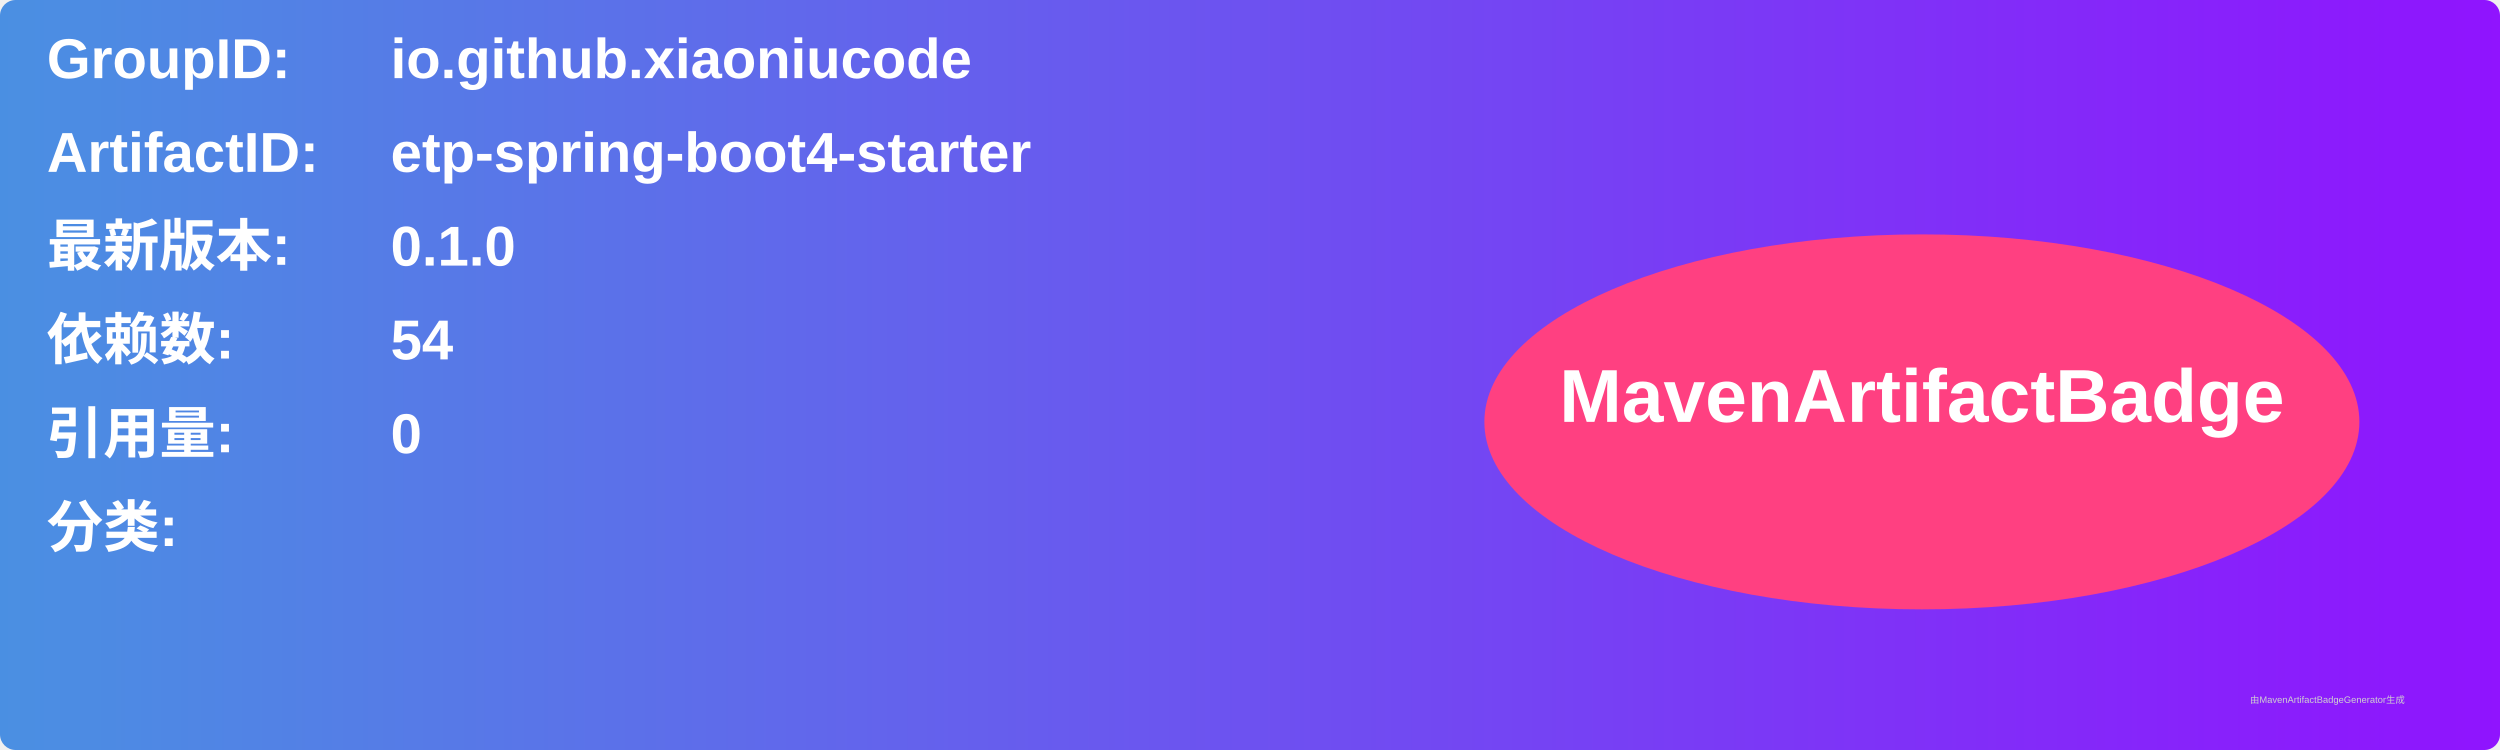
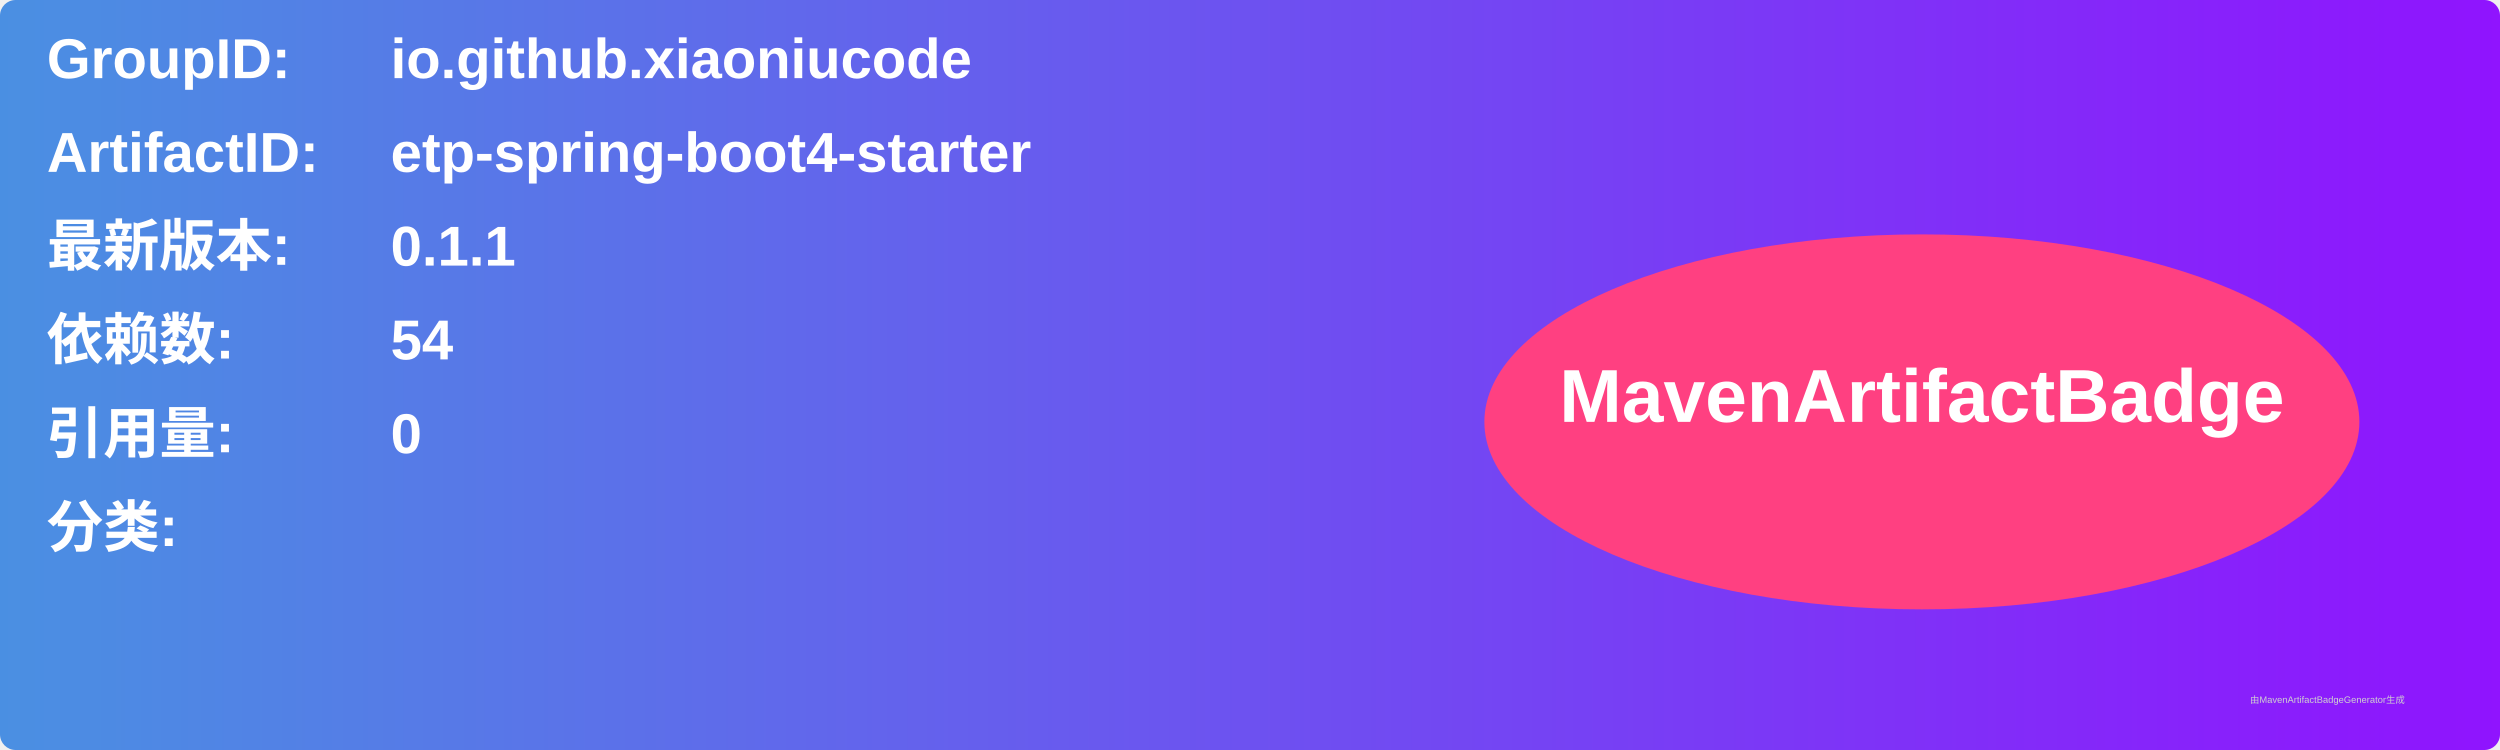
<svg xmlns="http://www.w3.org/2000/svg" width="800" height="240" viewBox="0 0 800 240">
  <linearGradient id="grad" x1="0%" y1="0%" x2="100%" y2="0%">
    <stop offset="0%" stop-color="#4a90e2" />
    <stop offset="100%" stop-color="#9013fe" />
  </linearGradient>
  <rect width="100%" height="100%" rx="5" ry="5" fill="url(#grad)" />
  <g transform="translate(15, 15)">
    <text x="0" y="10" font-family="Arial" font-size="18" fill="white" font-weight="bold" width="260">GroupID:</text>
    <text x="110" y="10" font-family="Arial" font-size="18" fill="white" font-weight="bold" width="460">io.github.xiaoniucode</text>
    <text x="0" y="40" font-family="Arial" font-size="18" fill="white" font-weight="bold" width="260">ArtifactID:</text>
    <text x="110" y="40" font-family="Arial" font-size="18" fill="white" font-weight="bold" width="460">etp-spring-boot4-starter</text>
    <text x="0" y="70" font-family="Arial" font-size="18" fill="white" font-weight="bold">最新版本:</text>
    <text x="110" y="70" font-family="Arial" font-size="18" fill="white" font-weight="bold">
-       <tspan font-weight="bold">0.1.0</tspan>
+       <tspan font-weight="bold">0.1.1</tspan>
    </text>
    <text x="0" y="100" font-family="Arial" font-size="18" fill="white" font-weight="bold">依赖数: </text>
    <text x="110" y="100" font-family="Arial" font-size="18" fill="white">
      <tspan font-weight="bold">54</tspan>
    </text>
    <text x="0" y="130" font-family="Arial" font-size="18" fill="white" font-weight="bold">引用量: </text>
    <text x="110" y="130" font-family="Arial" font-size="18" fill="white">
      <tspan font-weight="bold">0</tspan>
    </text>
    <text x="0" y="160" font-family="Arial" font-size="18" fill="white" font-weight="bold">分类:</text>
    <text x="10" y="190" font-family="Arial" font-size="10" fill="white">
      <tspan font-weight="bold" />
    </text>
    <ellipse cx="600" cy="120" rx="140" ry="60" fill="#ff4081" />
    <text x="600" y="120" text-anchor="middle" font-family="Arial" font-size="24" fill="white" font-weight="bold">MavenArtifactBadge</text>
  </g>
  <text x="720" y="225" font-family="Arial" font-size="3" fill="#d0d0d0">由MavenArtifactBadgeGenerator生成</text>
</svg>
